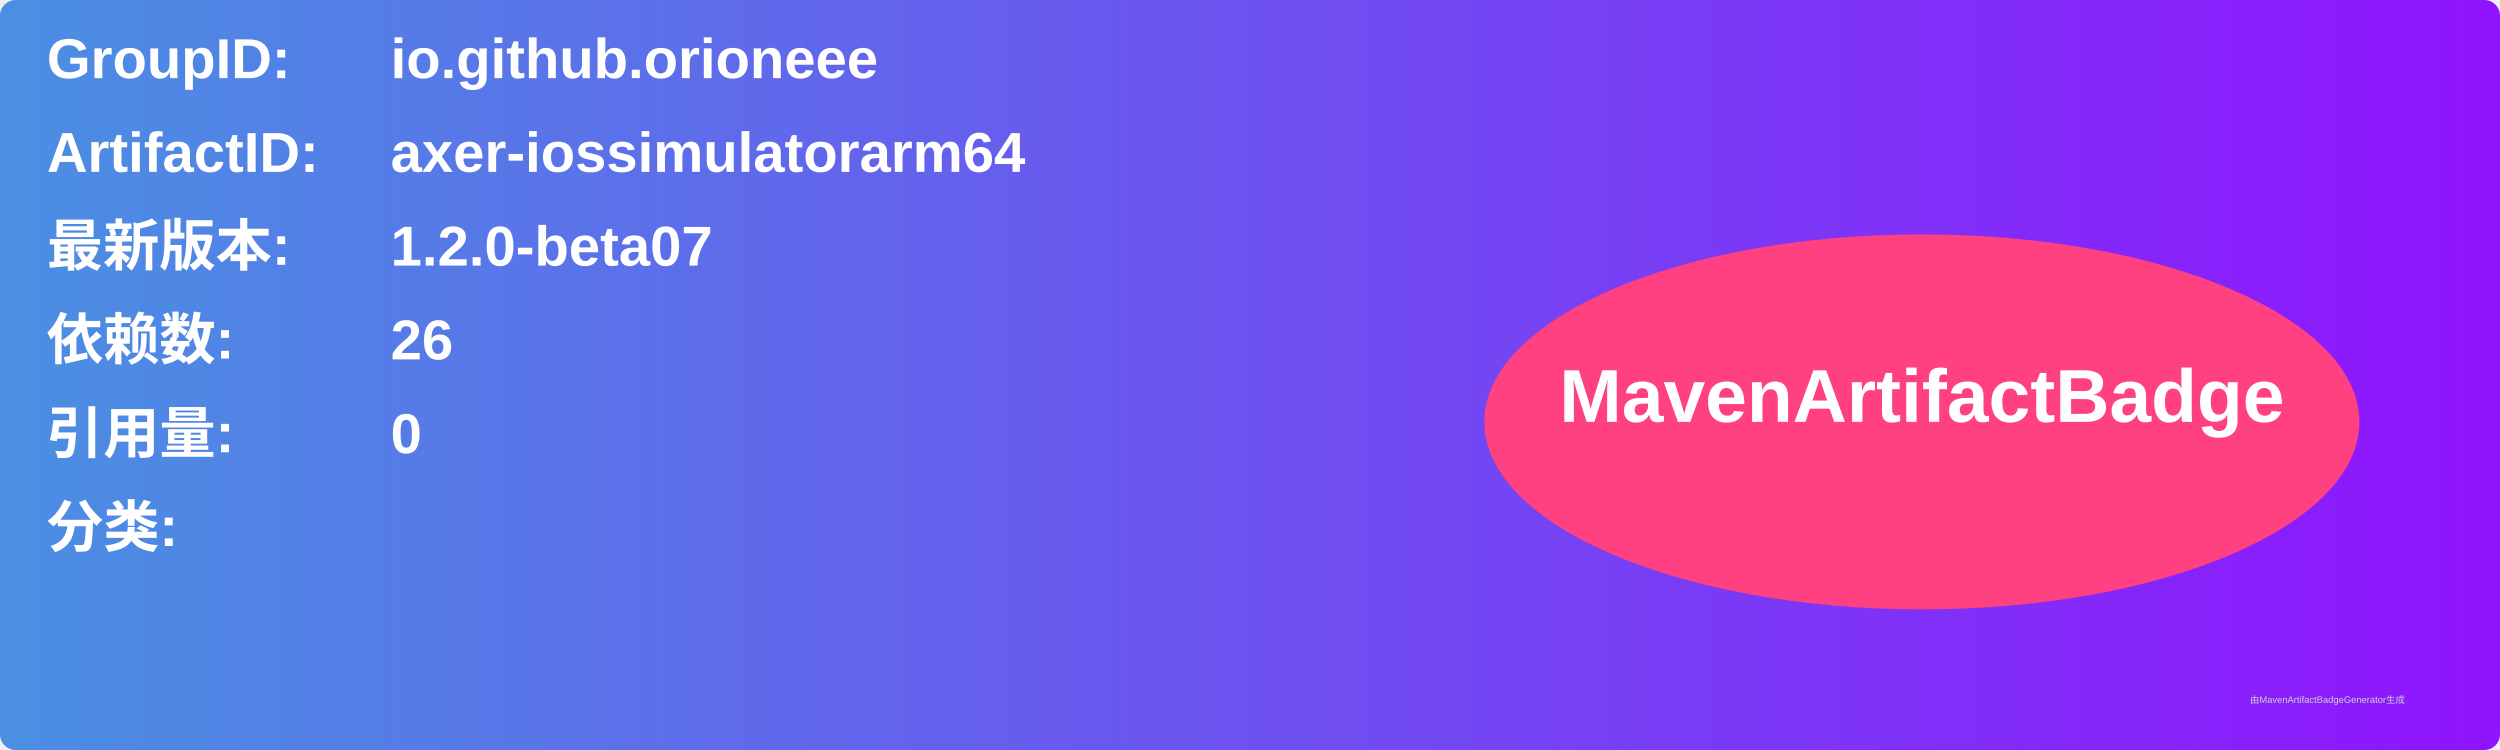
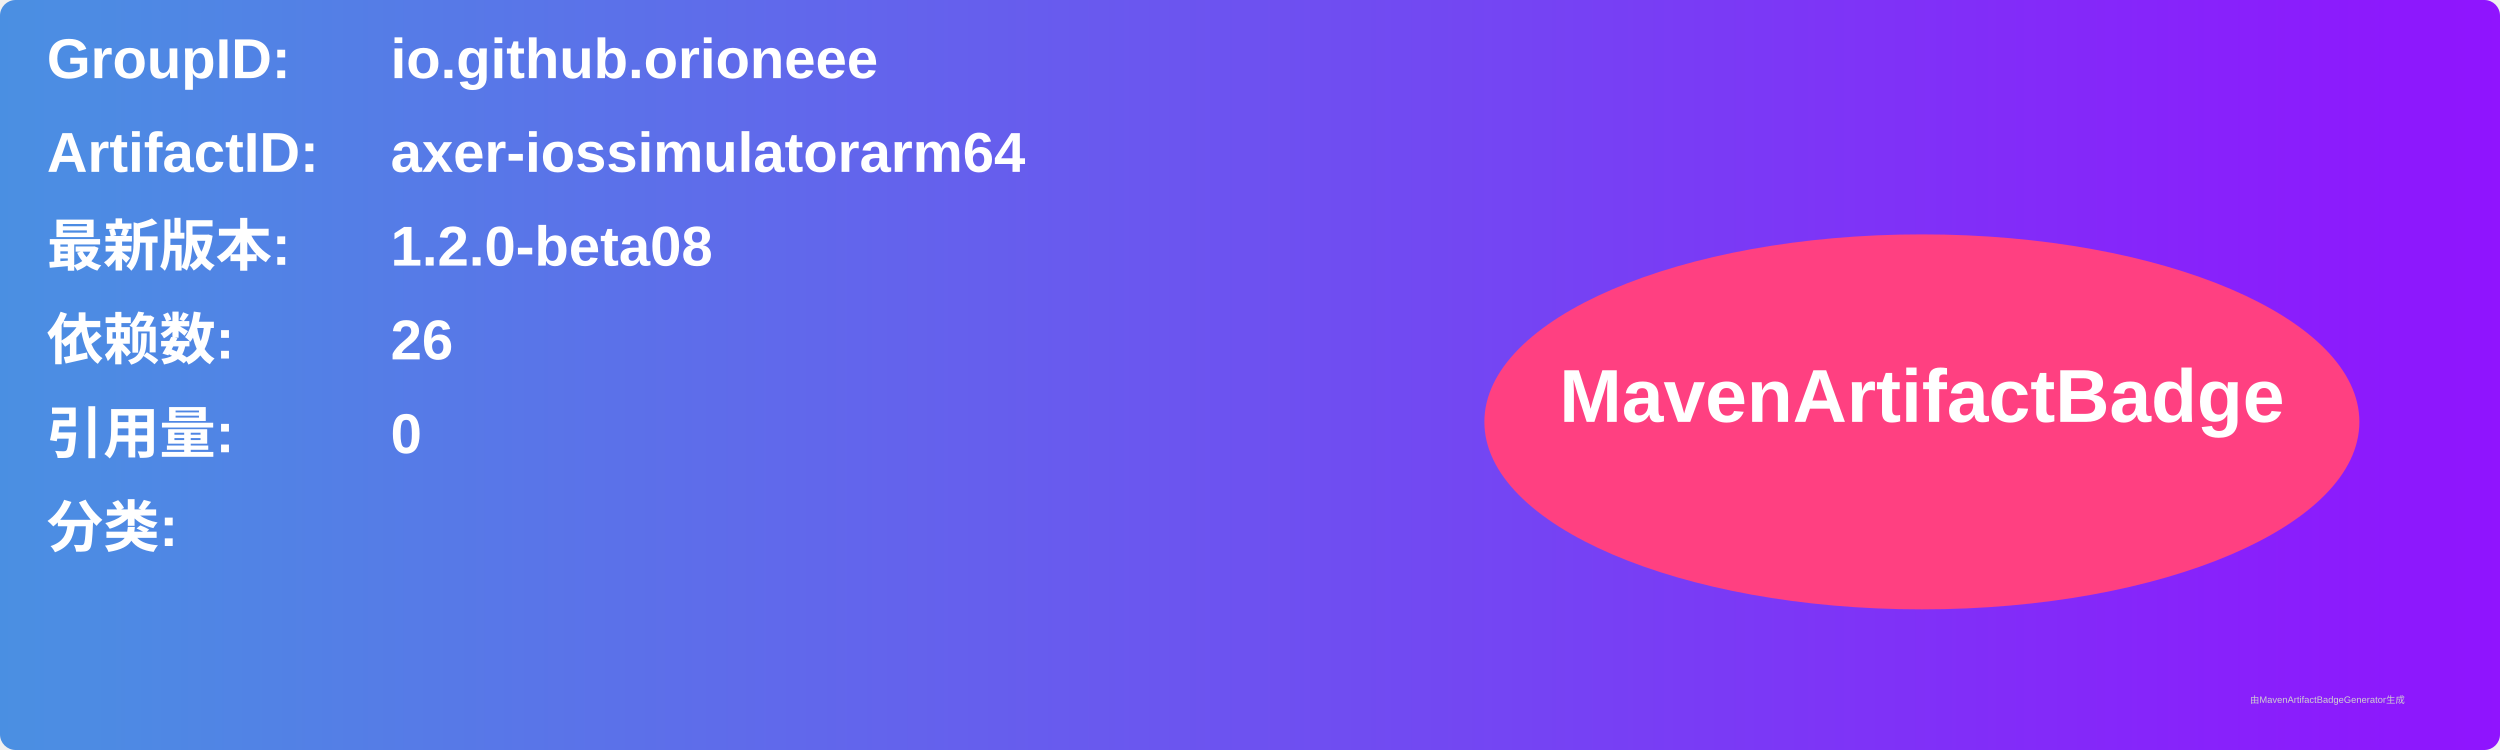
<svg xmlns="http://www.w3.org/2000/svg" width="800" height="240" viewBox="0 0 800 240">
  <linearGradient id="grad" x1="0%" y1="0%" x2="100%" y2="0%">
    <stop offset="0%" stop-color="#4a90e2" />
    <stop offset="100%" stop-color="#9013fe" />
  </linearGradient>
  <rect width="100%" height="100%" rx="5" ry="5" fill="url(#grad)" />
  <g transform="translate(15, 15)">
    <text x="0" y="10" font-family="Arial" font-size="18" fill="white" font-weight="bold" width="260">GroupID:</text>
    <text x="110" y="10" font-family="Arial" font-size="18" fill="white" font-weight="bold" width="460">io.github.orioneee</text>
    <text x="0" y="40" font-family="Arial" font-size="18" fill="white" font-weight="bold" width="260">ArtifactID:</text>
    <text x="110" y="40" font-family="Arial" font-size="18" fill="white" font-weight="bold" width="460">axer-iossimulatorarm64</text>
    <text x="0" y="70" font-family="Arial" font-size="18" fill="white" font-weight="bold">最新版本:</text>
    <text x="110" y="70" font-family="Arial" font-size="18" fill="white" font-weight="bold">
-       <tspan font-weight="bold">1.2.0-beta07</tspan>
+       <tspan font-weight="bold">1.2.0-beta08</tspan>
    </text>
    <text x="0" y="100" font-family="Arial" font-size="18" fill="white" font-weight="bold">依赖数: </text>
    <text x="110" y="100" font-family="Arial" font-size="18" fill="white">
      <tspan font-weight="bold">26</tspan>
    </text>
    <text x="0" y="130" font-family="Arial" font-size="18" fill="white" font-weight="bold">引用量: </text>
    <text x="110" y="130" font-family="Arial" font-size="18" fill="white">
      <tspan font-weight="bold">0</tspan>
    </text>
    <text x="0" y="160" font-family="Arial" font-size="18" fill="white" font-weight="bold">分类:</text>
    <text x="10" y="190" font-family="Arial" font-size="10" fill="white">
      <tspan font-weight="bold" />
    </text>
    <ellipse cx="600" cy="120" rx="140" ry="60" fill="#ff4081" />
    <text x="600" y="120" text-anchor="middle" font-family="Arial" font-size="24" fill="white" font-weight="bold">MavenArtifactBadge</text>
  </g>
  <text x="720" y="225" font-family="Arial" font-size="3" fill="#d0d0d0">由MavenArtifactBadgeGenerator生成</text>
</svg>
